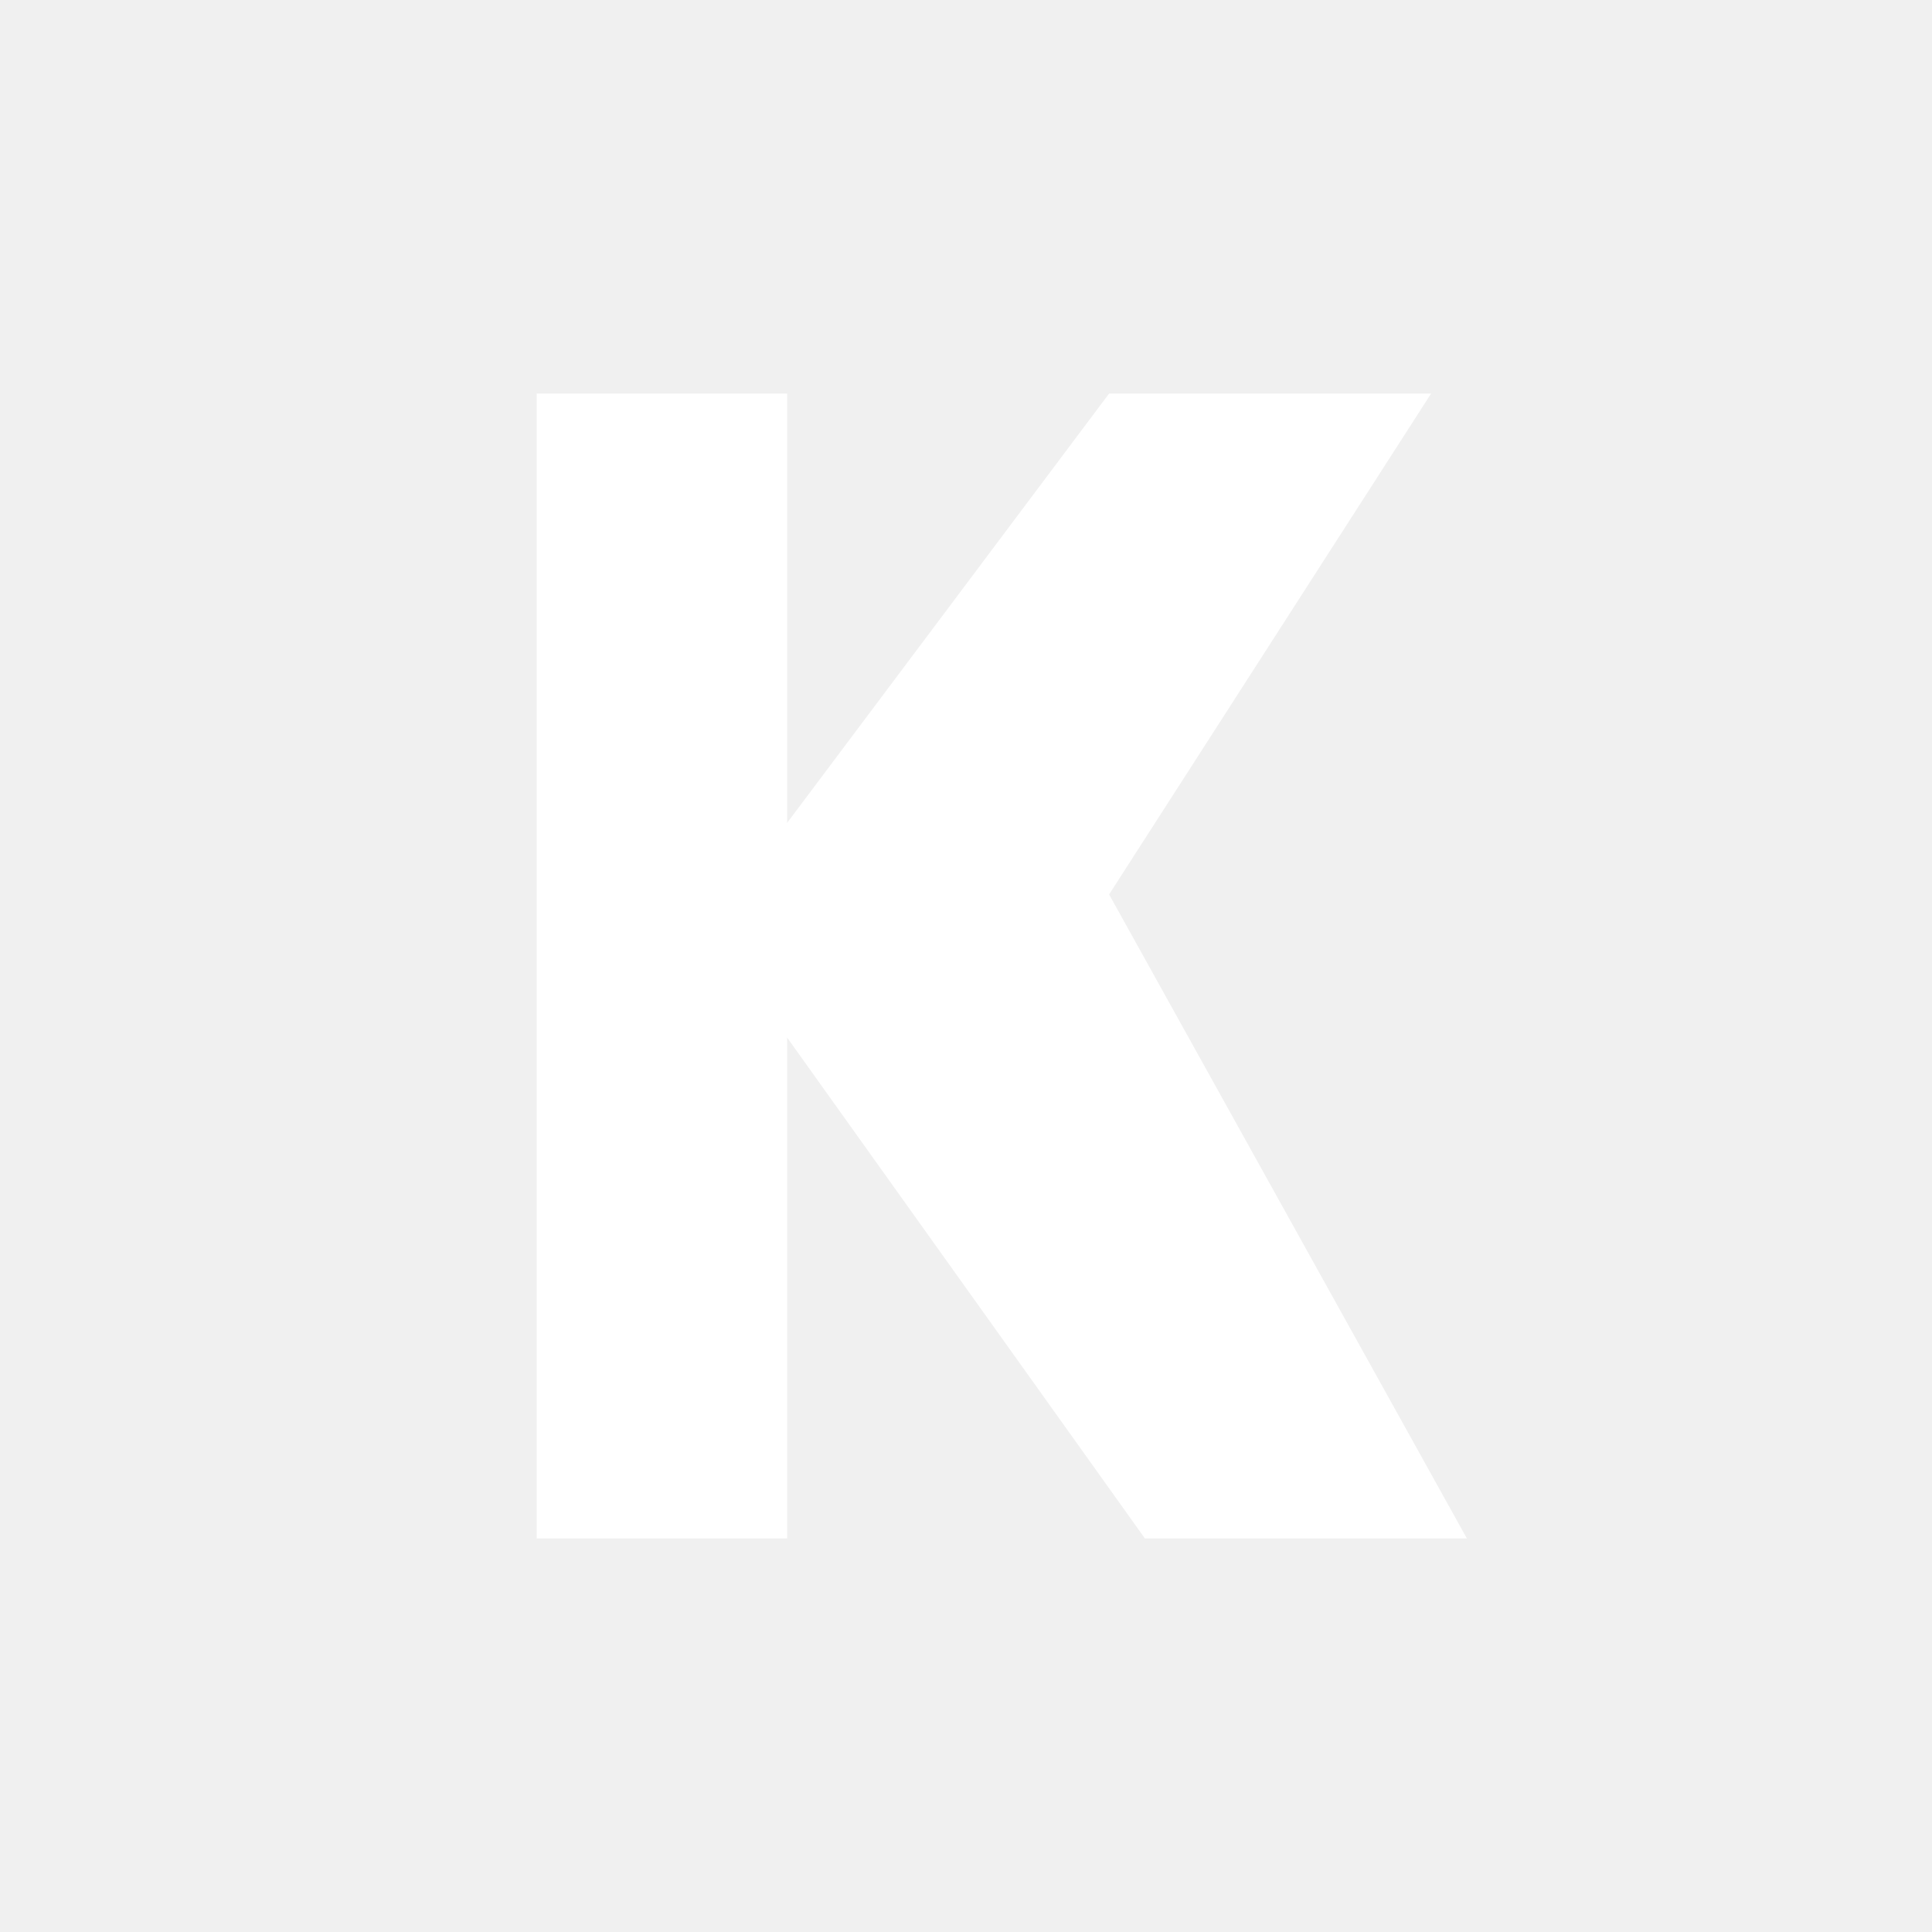
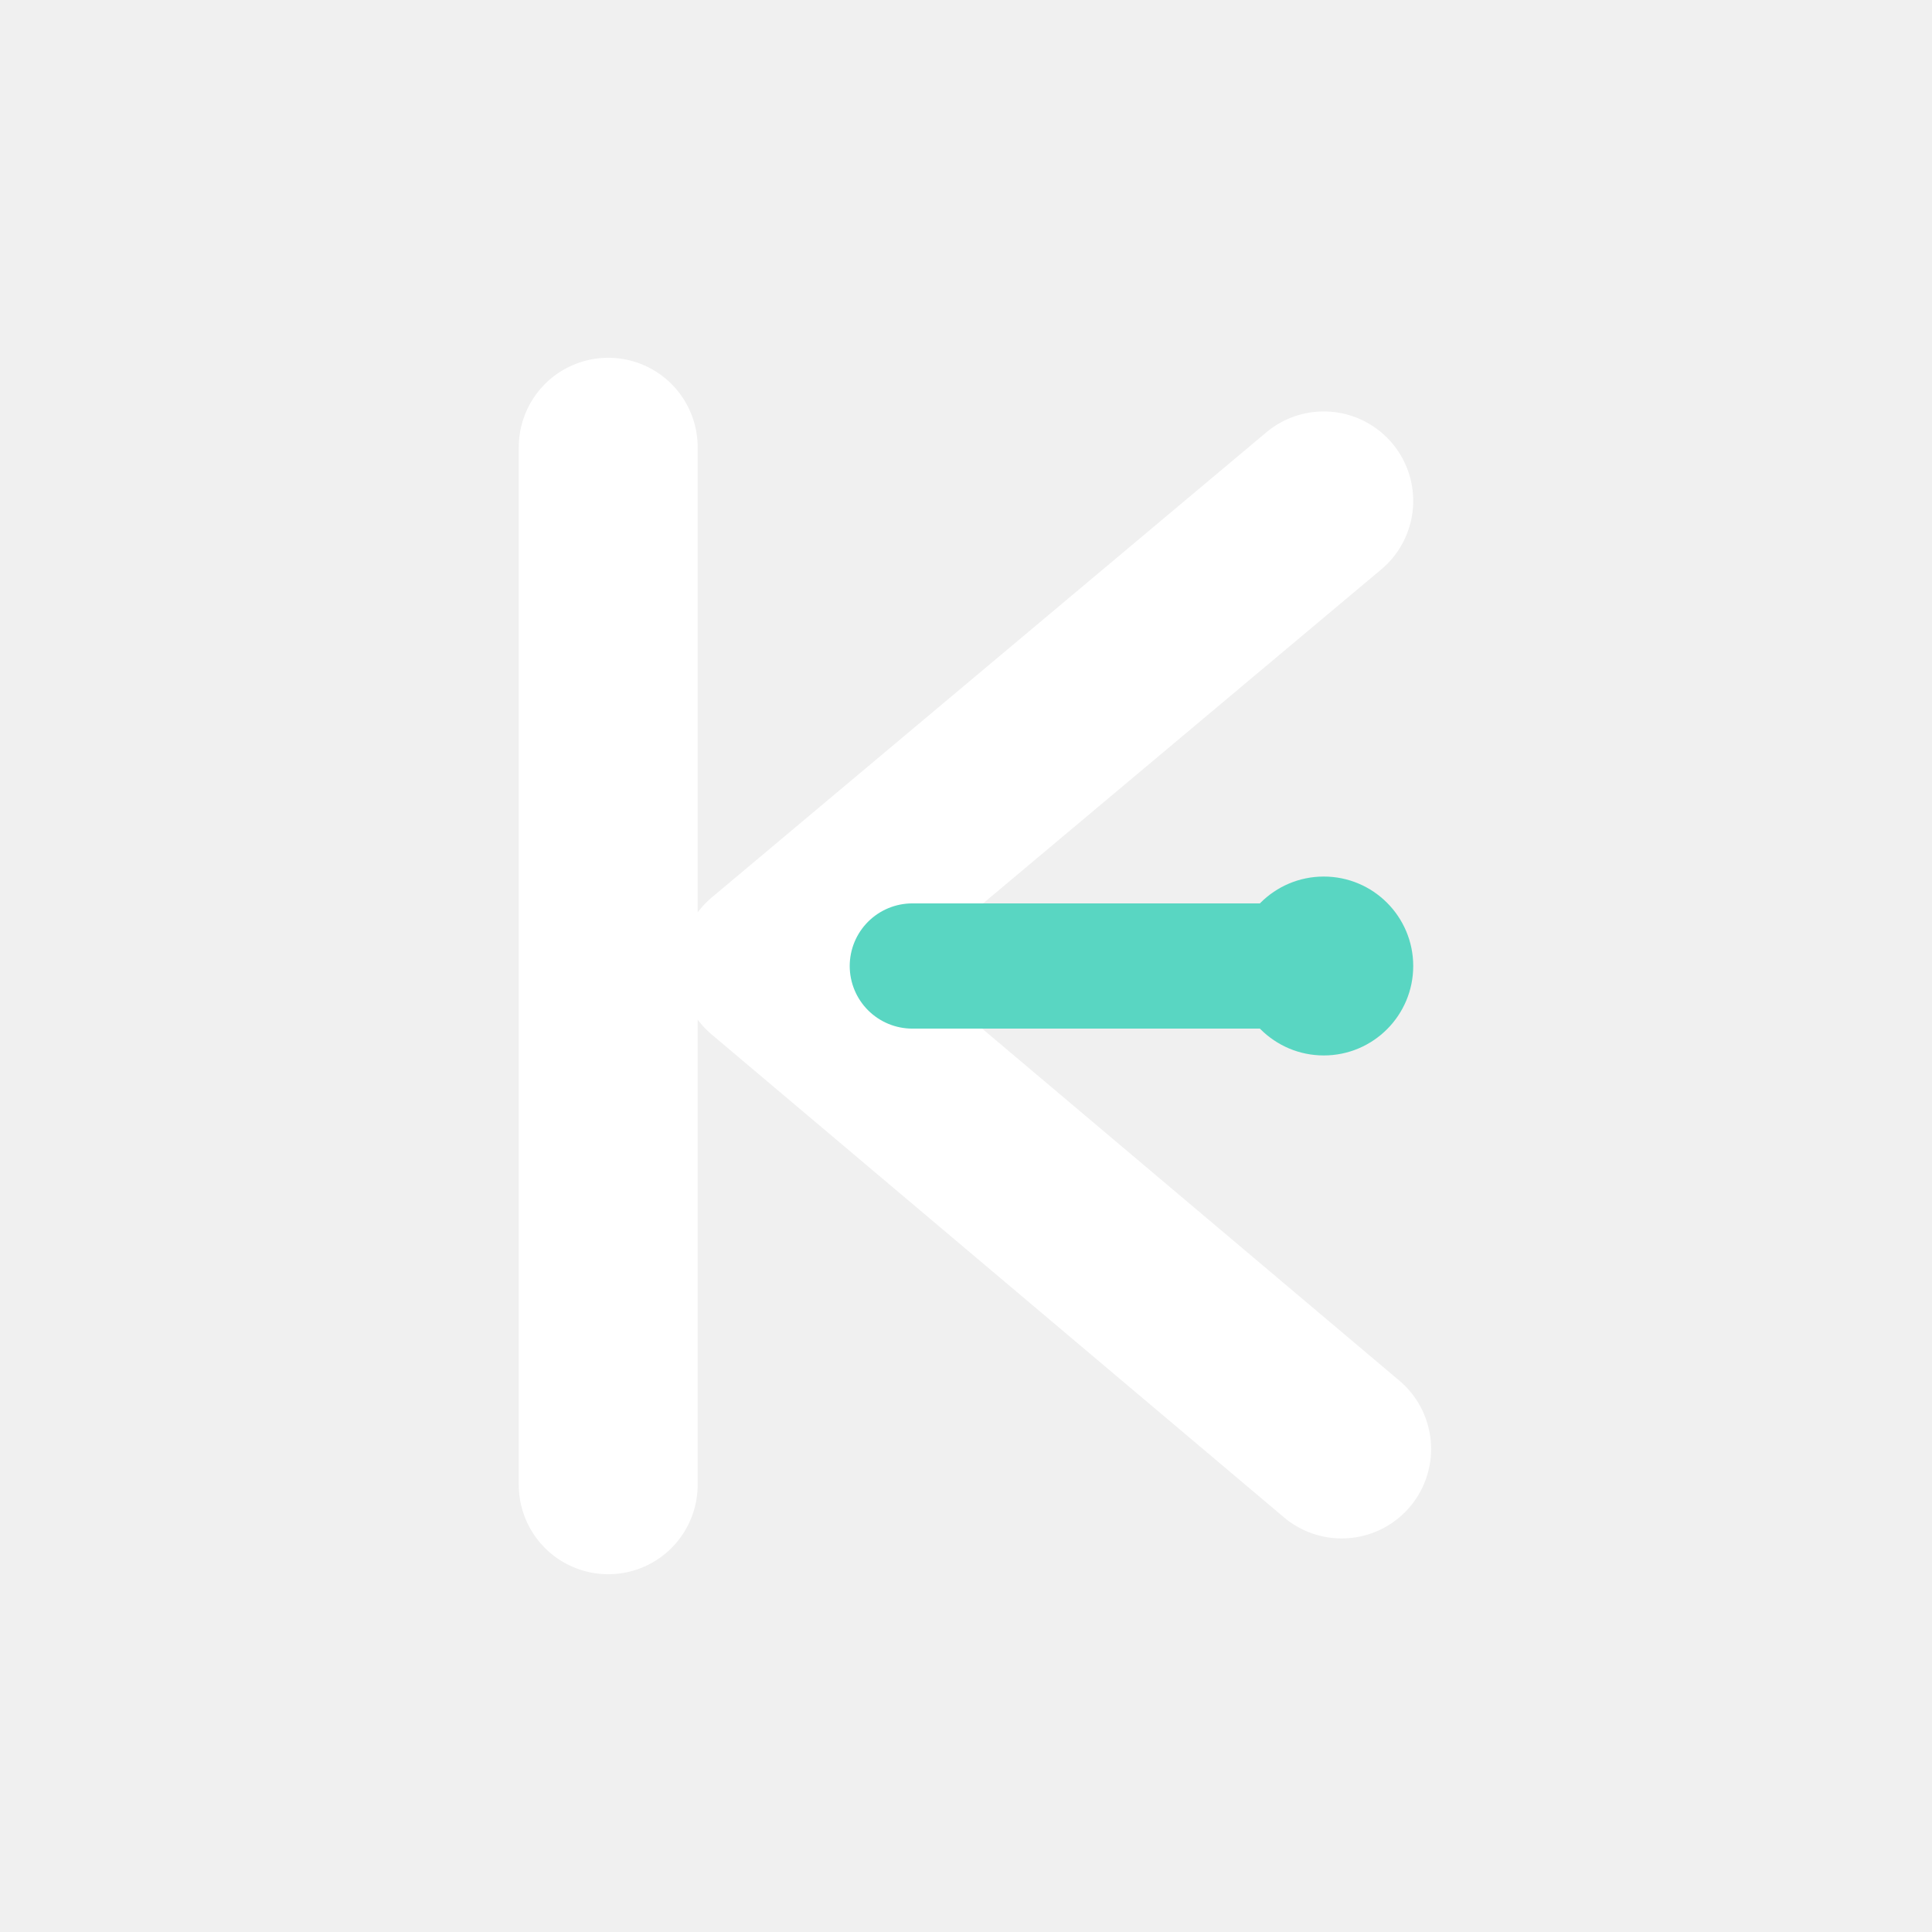
<svg xmlns="http://www.w3.org/2000/svg" width="108" height="108" viewBox="0 0 108 108">
-   <path fill="#FFFFFF" d="M30 22 H44 V46 L62 22 H80 L62 50 L82 86 H64 L44 58 V86 H30 Z" />
+   <path d="M34 25v58M74 28 43 54l32 27" fill="none" stroke="#FFFFFF" stroke-width="10" stroke-linecap="round" stroke-linejoin="round" />
+   <path d="M51 54h22" fill="none" stroke="#59D6C2" stroke-width="7" stroke-linecap="round" />
+   <circle cx="74" cy="54" r="5" fill="#59D6C2" />
</svg>
